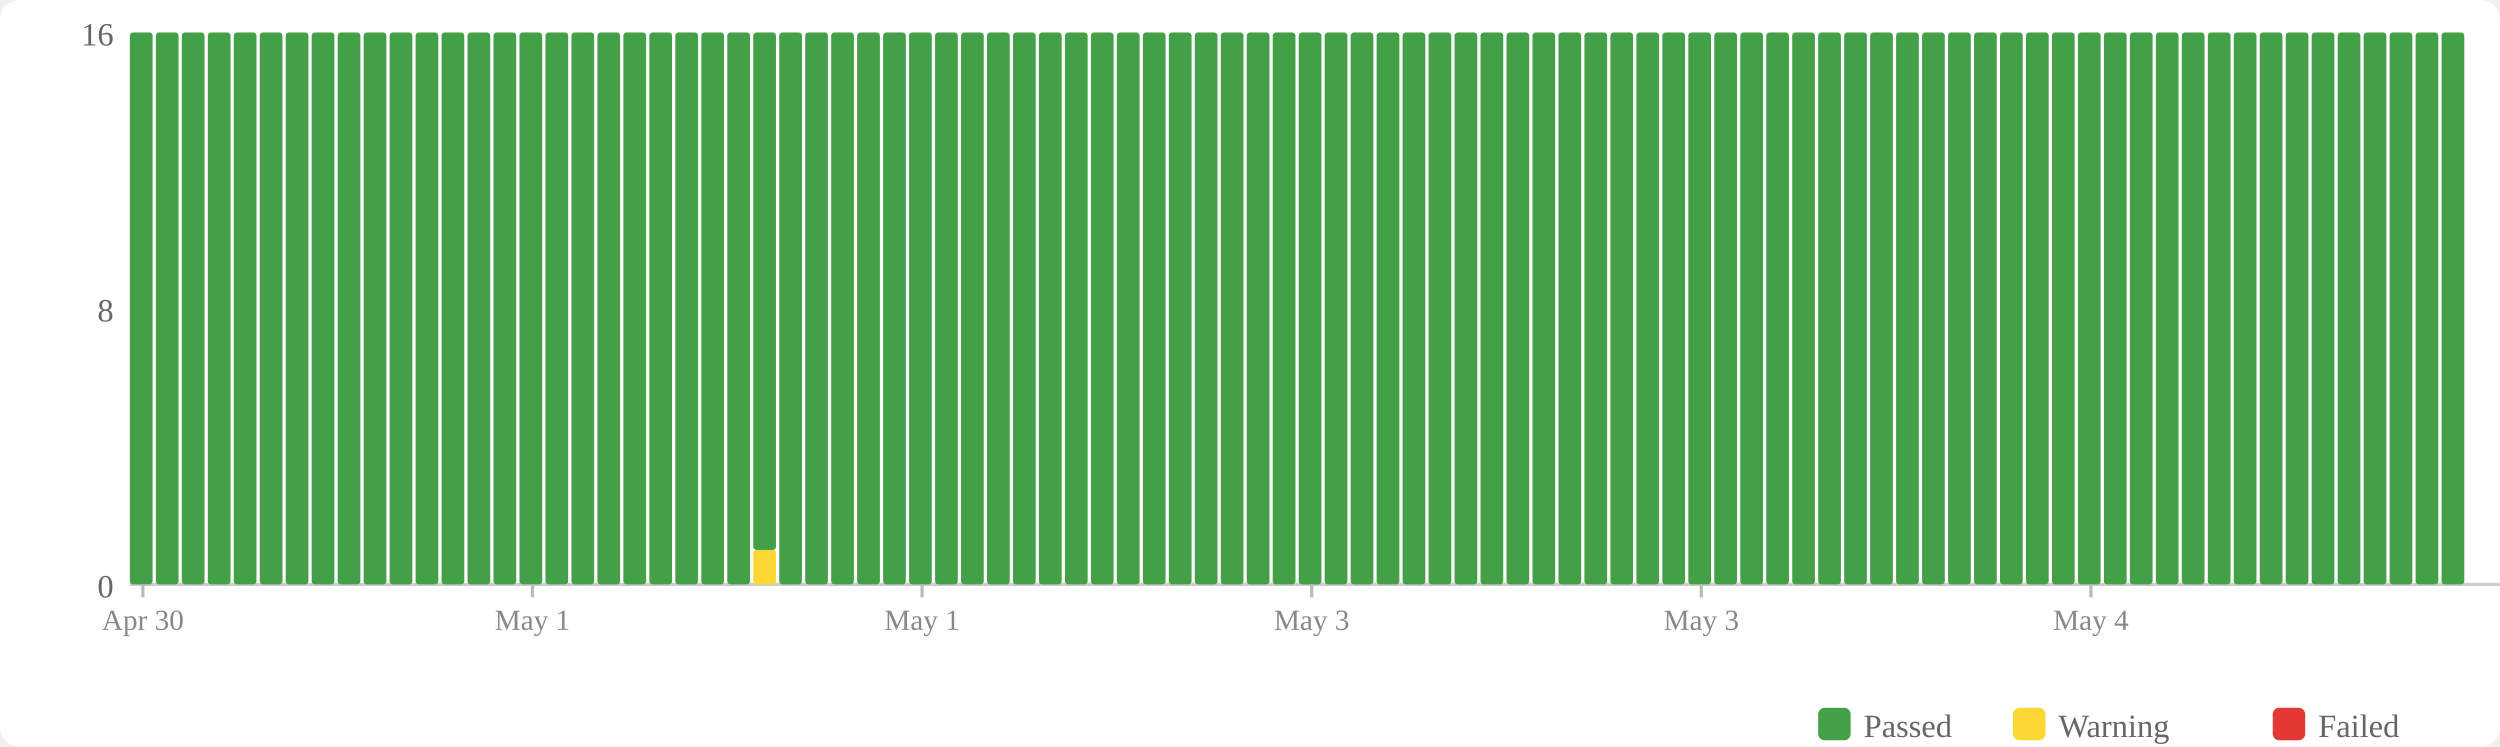
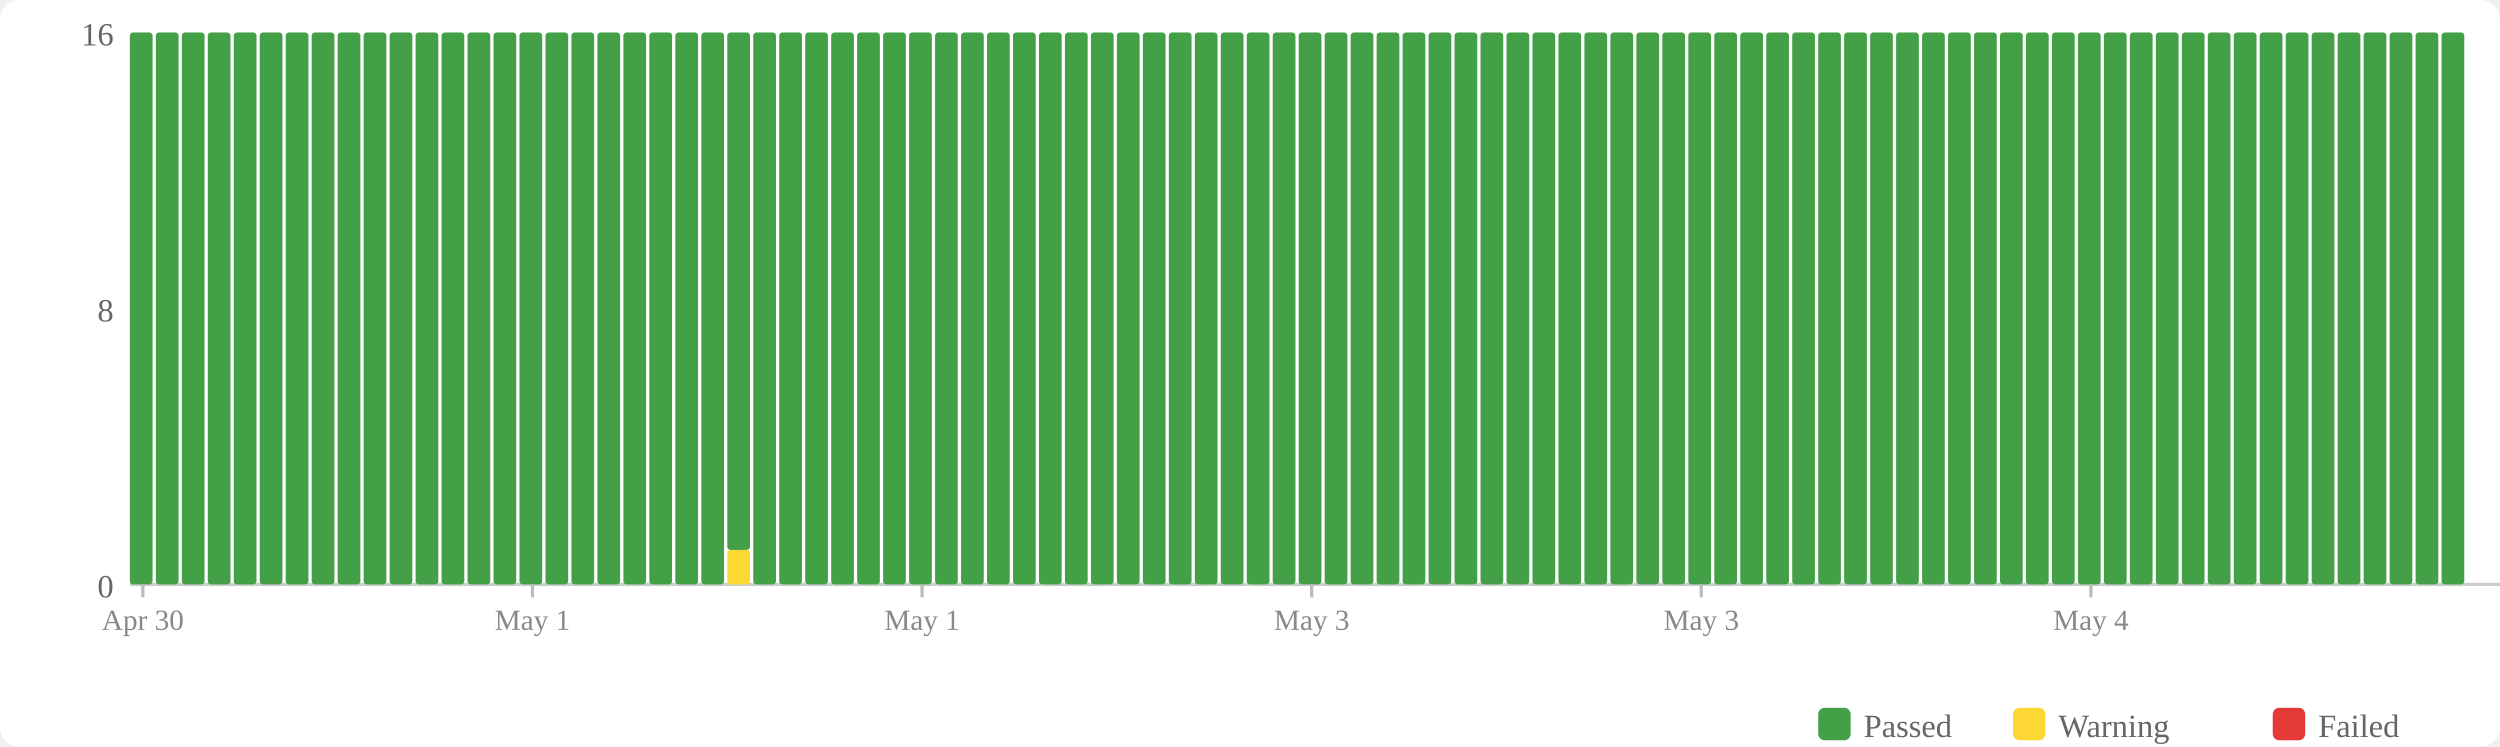
<svg xmlns="http://www.w3.org/2000/svg" width="770" height="230" viewBox="0 0 770 230">
  <rect width="770" height="230" fill="#fff" rx="6" />
  <rect x="560" y="218" width="10" height="10" fill="#43a047" rx="2" />
  <text x="574" y="227" font-size="10" fill="#666">Passed</text>
  <rect x="620" y="218" width="10" height="10" fill="#fdd835" rx="2" />
  <text x="634" y="227" font-size="10" fill="#666">Warning</text>
  <rect x="700" y="218" width="10" height="10" fill="#e53935" rx="2" />
  <text x="714" y="227" font-size="10" fill="#666">Failed</text>
  <text x="35" y="184" text-anchor="end" font-size="10" fill="#666">0</text>
  <text x="35" y="99" text-anchor="end" font-size="10" fill="#666">8</text>
  <text x="35" y="14" text-anchor="end" font-size="10" fill="#666">16</text>
  <line x1="40" y1="180" x2="770" y2="180" stroke="#ccc" stroke-width="1" />
  <rect x="40" y="10" width="7" height="170" fill="#43a047" rx="1" />
  <rect x="48" y="10" width="7" height="170" fill="#43a047" rx="1" />
  <rect x="56" y="10" width="7" height="170" fill="#43a047" rx="1" />
  <rect x="64" y="10" width="7" height="170" fill="#43a047" rx="1" />
  <rect x="72" y="10" width="7" height="170" fill="#43a047" rx="1" />
  <rect x="80" y="10" width="7" height="170" fill="#43a047" rx="1" />
  <rect x="88" y="10" width="7" height="170" fill="#43a047" rx="1" />
  <rect x="96" y="10" width="7" height="170" fill="#43a047" rx="1" />
  <rect x="104" y="10" width="7" height="170" fill="#43a047" rx="1" />
  <rect x="112" y="10" width="7" height="170" fill="#43a047" rx="1" />
  <rect x="120" y="10" width="7" height="170" fill="#43a047" rx="1" />
  <rect x="128" y="10" width="7" height="170" fill="#43a047" rx="1" />
  <rect x="136" y="10" width="7" height="170" fill="#43a047" rx="1" />
  <rect x="144" y="10" width="7" height="170" fill="#43a047" rx="1" />
  <rect x="152" y="10" width="7" height="170" fill="#43a047" rx="1" />
  <rect x="160" y="10" width="7" height="170" fill="#43a047" rx="1" />
  <rect x="168" y="10" width="7" height="170" fill="#43a047" rx="1" />
  <rect x="176" y="10" width="7" height="170" fill="#43a047" rx="1" />
  <rect x="184" y="10" width="7" height="170" fill="#43a047" rx="1" />
  <rect x="192" y="10" width="7" height="170" fill="#43a047" rx="1" />
  <rect x="200" y="10" width="7" height="170" fill="#43a047" rx="1" />
  <rect x="208" y="10" width="7" height="170" fill="#43a047" rx="1" />
  <rect x="216" y="10" width="7" height="170" fill="#43a047" rx="1" />
-   <rect x="224" y="10" width="7" height="170" fill="#43a047" rx="1" />
-   <rect x="232" y="169.375" width="7" height="10.625" fill="#fdd835" rx="1" />
-   <rect x="232" y="10" width="7" height="159.375" fill="#43a047" rx="1" />
+   <rect x="224" y="169.375" width="7" height="10.625" fill="#fdd835" rx="1" />
+   <rect x="224" y="10" width="7" height="159.375" fill="#43a047" rx="1" />
+   <rect x="232" y="10" width="7" height="170" fill="#43a047" rx="1" />
  <rect x="240" y="10" width="7" height="170" fill="#43a047" rx="1" />
  <rect x="248" y="10" width="7" height="170" fill="#43a047" rx="1" />
  <rect x="256" y="10" width="7" height="170" fill="#43a047" rx="1" />
  <rect x="264" y="10" width="7" height="170" fill="#43a047" rx="1" />
  <rect x="272" y="10" width="7" height="170" fill="#43a047" rx="1" />
  <rect x="280" y="10" width="7" height="170" fill="#43a047" rx="1" />
  <rect x="288" y="10" width="7" height="170" fill="#43a047" rx="1" />
  <rect x="296" y="10" width="7" height="170" fill="#43a047" rx="1" />
  <rect x="304" y="10" width="7" height="170" fill="#43a047" rx="1" />
  <rect x="312" y="10" width="7" height="170" fill="#43a047" rx="1" />
  <rect x="320" y="10" width="7" height="170" fill="#43a047" rx="1" />
  <rect x="328" y="10" width="7" height="170" fill="#43a047" rx="1" />
  <rect x="336" y="10" width="7" height="170" fill="#43a047" rx="1" />
  <rect x="344" y="10" width="7" height="170" fill="#43a047" rx="1" />
  <rect x="352" y="10" width="7" height="170" fill="#43a047" rx="1" />
  <rect x="360" y="10" width="7" height="170" fill="#43a047" rx="1" />
  <rect x="368" y="10" width="7" height="170" fill="#43a047" rx="1" />
  <rect x="376" y="10" width="7" height="170" fill="#43a047" rx="1" />
  <rect x="384" y="10" width="7" height="170" fill="#43a047" rx="1" />
  <rect x="392" y="10" width="7" height="170" fill="#43a047" rx="1" />
  <rect x="400" y="10" width="7" height="170" fill="#43a047" rx="1" />
  <rect x="408" y="10" width="7" height="170" fill="#43a047" rx="1" />
  <rect x="416" y="10" width="7" height="170" fill="#43a047" rx="1" />
  <rect x="424" y="10" width="7" height="170" fill="#43a047" rx="1" />
  <rect x="432" y="10" width="7" height="170" fill="#43a047" rx="1" />
  <rect x="440" y="10" width="7" height="170" fill="#43a047" rx="1" />
  <rect x="448" y="10" width="7" height="170" fill="#43a047" rx="1" />
  <rect x="456" y="10" width="7" height="170" fill="#43a047" rx="1" />
  <rect x="464" y="10" width="7" height="170" fill="#43a047" rx="1" />
  <rect x="472" y="10" width="7" height="170" fill="#43a047" rx="1" />
  <rect x="480" y="10" width="7" height="170" fill="#43a047" rx="1" />
  <rect x="488" y="10" width="7" height="170" fill="#43a047" rx="1" />
  <rect x="496" y="10" width="7" height="170" fill="#43a047" rx="1" />
  <rect x="504" y="10" width="7" height="170" fill="#43a047" rx="1" />
  <rect x="512" y="10" width="7" height="170" fill="#43a047" rx="1" />
  <rect x="520" y="10" width="7" height="170" fill="#43a047" rx="1" />
  <rect x="528" y="10" width="7" height="170" fill="#43a047" rx="1" />
  <rect x="536" y="10" width="7" height="170" fill="#43a047" rx="1" />
  <rect x="544" y="10" width="7" height="170" fill="#43a047" rx="1" />
  <rect x="552" y="10" width="7" height="170" fill="#43a047" rx="1" />
  <rect x="560" y="10" width="7" height="170" fill="#43a047" rx="1" />
  <rect x="568" y="10" width="7" height="170" fill="#43a047" rx="1" />
  <rect x="576" y="10" width="7" height="170" fill="#43a047" rx="1" />
  <rect x="584" y="10" width="7" height="170" fill="#43a047" rx="1" />
  <rect x="592" y="10" width="7" height="170" fill="#43a047" rx="1" />
  <rect x="600" y="10" width="7" height="170" fill="#43a047" rx="1" />
  <rect x="608" y="10" width="7" height="170" fill="#43a047" rx="1" />
  <rect x="616" y="10" width="7" height="170" fill="#43a047" rx="1" />
  <rect x="624" y="10" width="7" height="170" fill="#43a047" rx="1" />
  <rect x="632" y="10" width="7" height="170" fill="#43a047" rx="1" />
  <rect x="640" y="10" width="7" height="170" fill="#43a047" rx="1" />
  <rect x="648" y="10" width="7" height="170" fill="#43a047" rx="1" />
  <rect x="656" y="10" width="7" height="170" fill="#43a047" rx="1" />
  <rect x="664" y="10" width="7" height="170" fill="#43a047" rx="1" />
  <rect x="672" y="10" width="7" height="170" fill="#43a047" rx="1" />
  <rect x="680" y="10" width="7" height="170" fill="#43a047" rx="1" />
  <rect x="688" y="10" width="7" height="170" fill="#43a047" rx="1" />
  <rect x="696" y="10" width="7" height="170" fill="#43a047" rx="1" />
  <rect x="704" y="10" width="7" height="170" fill="#43a047" rx="1" />
  <rect x="712" y="10" width="7" height="170" fill="#43a047" rx="1" />
  <rect x="720" y="10" width="7" height="170" fill="#43a047" rx="1" />
  <rect x="728" y="10" width="7" height="170" fill="#43a047" rx="1" />
  <rect x="736" y="10" width="7" height="170" fill="#43a047" rx="1" />
  <rect x="744" y="10" width="7" height="170" fill="#43a047" rx="1" />
  <rect x="752" y="10" width="7" height="170" fill="#43a047" rx="1" />
  <line x1="44.0" y1="180" x2="44.0" y2="184" stroke="#bbb" stroke-width="1" />
  <text x="44.0" y="194" text-anchor="middle" font-size="9" fill="#888">Apr 30</text>
  <line x1="164.0" y1="180" x2="164.0" y2="184" stroke="#bbb" stroke-width="1" />
  <text x="164.0" y="194" text-anchor="middle" font-size="9" fill="#888">May 1</text>
  <line x1="284.0" y1="180" x2="284.0" y2="184" stroke="#bbb" stroke-width="1" />
  <text x="284.0" y="194" text-anchor="middle" font-size="9" fill="#888">May 1</text>
  <line x1="404.0" y1="180" x2="404.0" y2="184" stroke="#bbb" stroke-width="1" />
  <text x="404.0" y="194" text-anchor="middle" font-size="9" fill="#888">May 3</text>
  <line x1="524.0" y1="180" x2="524.0" y2="184" stroke="#bbb" stroke-width="1" />
  <text x="524.0" y="194" text-anchor="middle" font-size="9" fill="#888">May 3</text>
  <line x1="644.0" y1="180" x2="644.0" y2="184" stroke="#bbb" stroke-width="1" />
  <text x="644.0" y="194" text-anchor="middle" font-size="9" fill="#888">May 4</text>
</svg>
